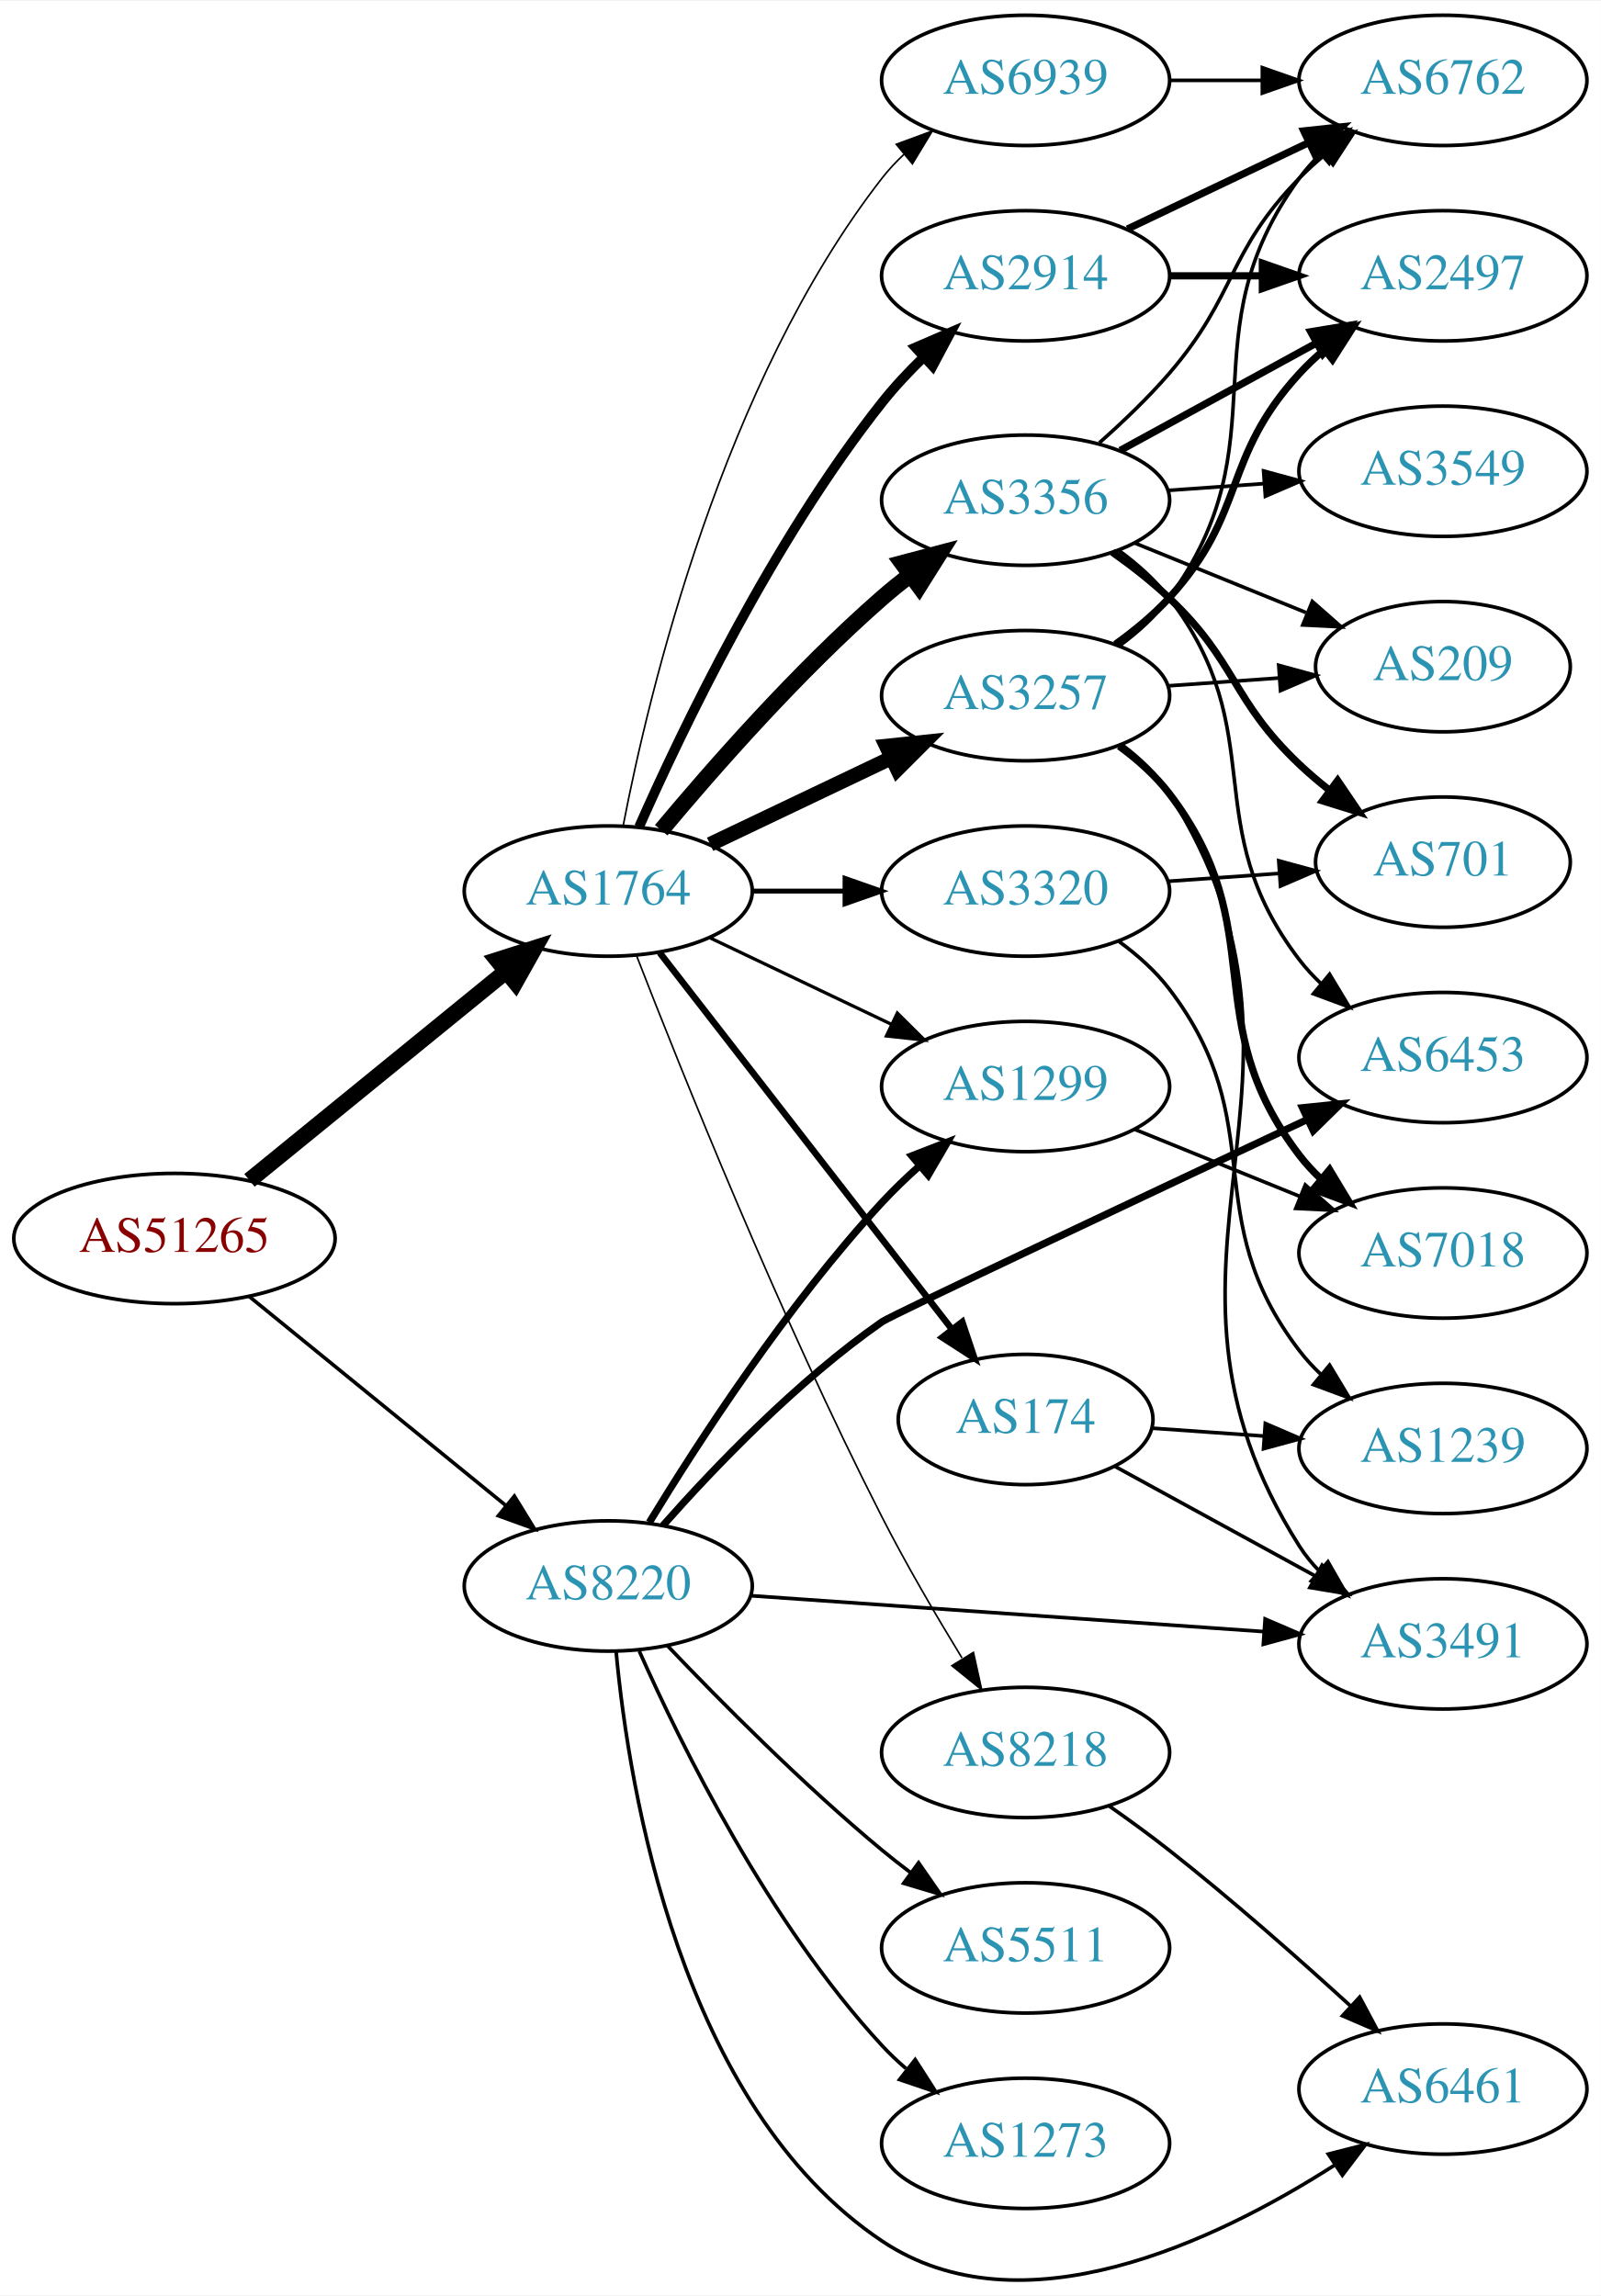
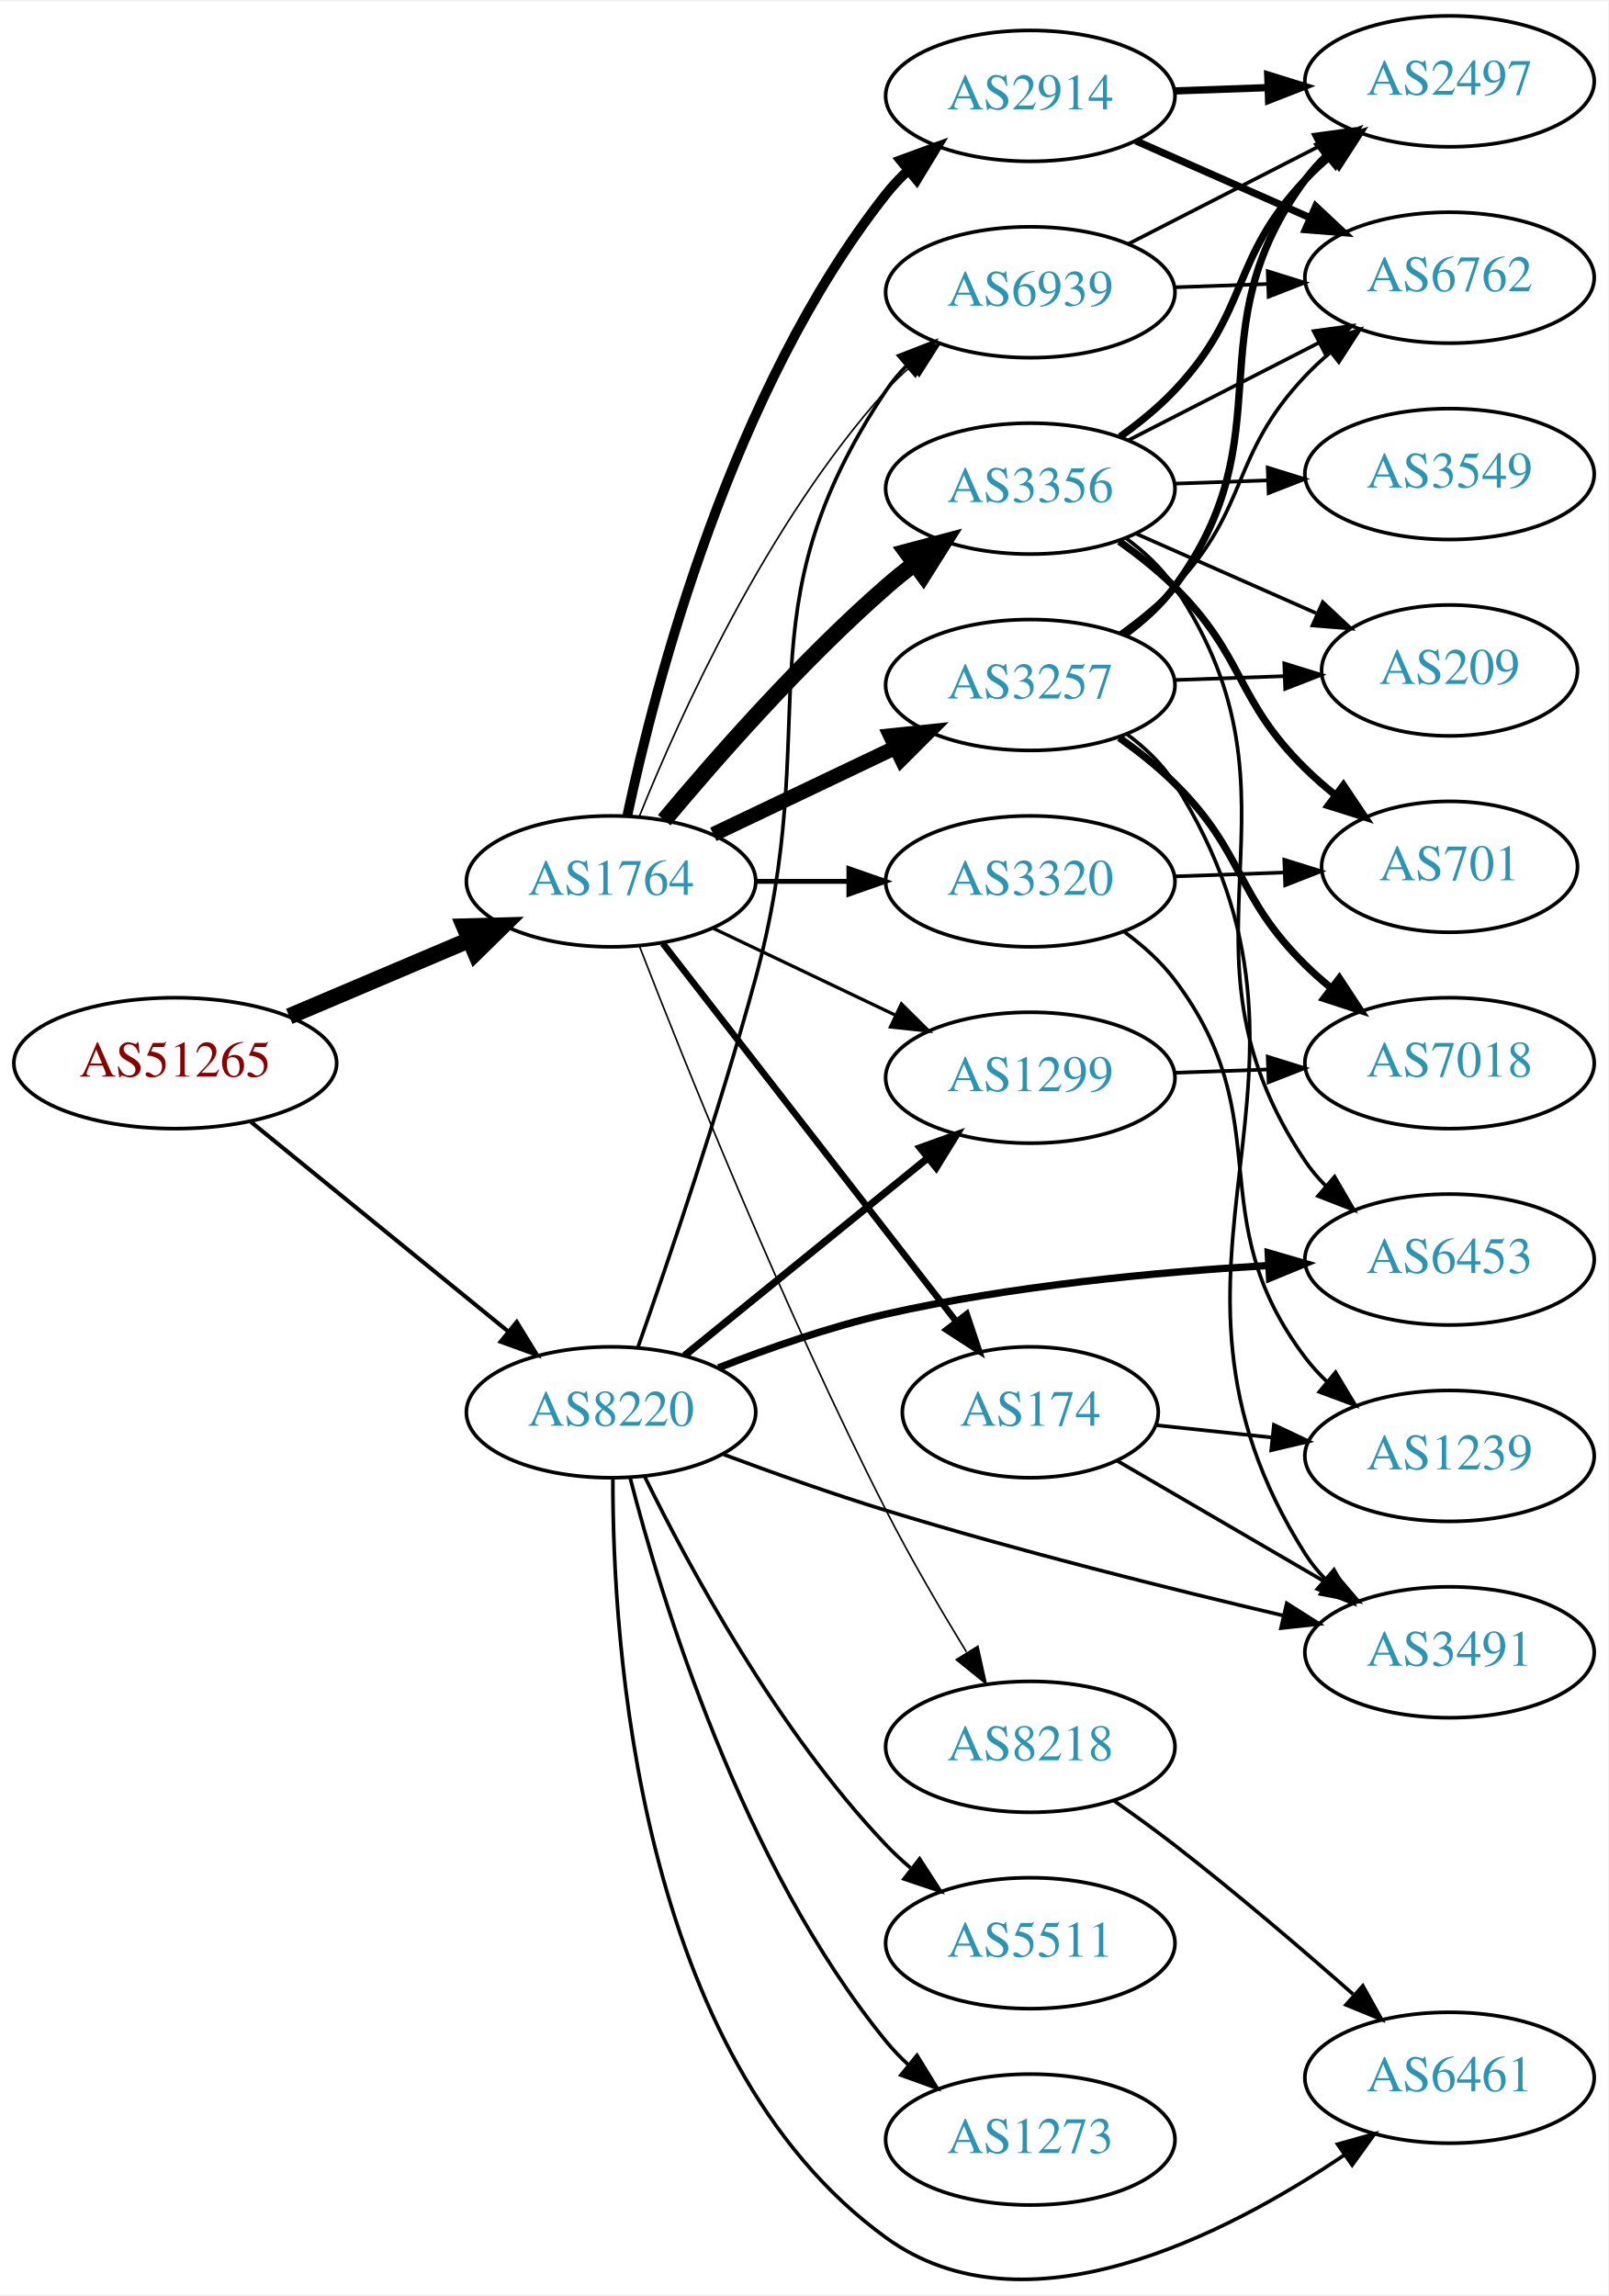
- <svg xmlns="http://www.w3.org/2000/svg" xmlns:xlink="http://www.w3.org/1999/xlink" width="442pt" height="634pt" viewBox="0.00 0.00 442.27 633.97">
-   <g id="graph0" class="graph" transform="scale(1 1) rotate(0) translate(4 629.97)">
-     <polygon fill="white" stroke="none" points="-4,4 -4,-629.97 438.271,-629.97 438.271,4 -4,4" />
+ <svg xmlns="http://www.w3.org/2000/svg" xmlns:xlink="http://www.w3.org/1999/xlink" width="442pt" height="631pt" viewBox="0.00 0.00 442.27 630.65">
+   <g id="graph0" class="graph" transform="scale(1 1) rotate(0) translate(4 626.654)">
+     <polygon fill="white" stroke="none" points="-4,4 -4,-626.654 438.271,-626.654 438.271,4 -4,4" />
    <g id="node1" class="node">
      <g id="a_node1">
        <a xlink:href="/asn/51265" xlink:title="AS51265 ~ Mass Response Service GmbH [AT]">
-           <ellipse fill="#ffffff" stroke="black" cx="44.196" cy="-287.97" rx="44.393" ry="18" />
-           <text text-anchor="middle" x="44.196" y="-284.27" font-family="Times,serif" font-size="14.00" fill="#880000">AS51265</text>
+           <ellipse fill="#ffffff" stroke="black" cx="44.196" cy="-334.654" rx="44.393" ry="18" />
+           <text text-anchor="middle" x="44.196" y="-330.954" font-family="Times,serif" font-size="14.00" fill="#880000">AS51265</text>
        </a>
      </g>
    </g>
    <g id="node2" class="node">
      <g id="a_node2">
        <a xlink:href="/asn/1764" xlink:title="AS1764 ~ NEXTLAYER-AS [AT]">
-           <ellipse fill="#ffffff" stroke="black" cx="164.039" cy="-383.97" rx="39.794" ry="18" />
-           <text text-anchor="middle" x="164.039" y="-380.27" font-family="Times,serif" font-size="14.00" fill="#2c94b3">AS1764</text>
+           <ellipse fill="#ffffff" stroke="black" cx="164.039" cy="-384.654" rx="39.794" ry="18" />
+           <text text-anchor="middle" x="164.039" y="-380.954" font-family="Times,serif" font-size="14.00" fill="#2c94b3">AS1764</text>
        </a>
      </g>
    </g>
    <g id="edge1" class="edge">
-       <path fill="none" stroke="black" stroke-width="4.5" d="M64.92,-304.038C84.325,-319.846 114.111,-344.111 135.775,-361.76" />
-       <polygon fill="black" stroke="black" stroke-width="4.5" points="133.402,-364.905 143.642,-368.169 138.376,-358.8 133.402,-364.905" />
+       <path fill="none" stroke="black" stroke-width="4.5" d="M75.543,-347.53C90.566,-353.904 108.857,-361.665 124.824,-368.44" />
+       <polygon fill="black" stroke="black" stroke-width="4.5" points="123.672,-372.228 134.416,-372.51 126.748,-364.979 123.672,-372.228" />
    </g>
    <g id="node3" class="node">
      <g id="a_node3">
        <a xlink:href="/asn/8220" xlink:title="AS8220 ~ COLT [GB]">
-           <ellipse fill="#ffffff" stroke="black" cx="164.039" cy="-191.97" rx="39.794" ry="18" />
-           <text text-anchor="middle" x="164.039" y="-188.27" font-family="Times,serif" font-size="14.00" fill="#2c94b3">AS8220</text>
+           <ellipse fill="#ffffff" stroke="black" cx="164.039" cy="-238.654" rx="39.794" ry="18" />
+           <text text-anchor="middle" x="164.039" y="-234.954" font-family="Times,serif" font-size="14.00" fill="#2c94b3">AS8220</text>
        </a>
      </g>
    </g>
    <g id="edge2" class="edge">
-       <path fill="none" stroke="black" d="M64.92,-271.902C84.325,-256.093 114.111,-231.828 135.775,-214.18" />
-       <polygon fill="black" stroke="black" points="138.1,-216.801 143.642,-207.771 133.679,-211.373 138.1,-216.801" />
+       <path fill="none" stroke="black" stroke-width="1.125" d="M64.92,-318.586C84.325,-302.778 114.111,-278.513 135.775,-260.864" />
+       <polygon fill="black" stroke="black" stroke-width="1.125" points="138.1,-263.485 143.642,-254.455 133.679,-258.058 138.1,-263.485" />
    </g>
    <g id="node4" class="node">
      <g id="a_node4">
-         <a xlink:href="/asn/3356" xlink:title="AS3356 ~ Level 3 Parent, LLC [US]">
-           <ellipse fill="#ffffff" stroke="black" cx="279.332" cy="-491.97" rx="39.794" ry="18" />
-           <text text-anchor="middle" x="279.332" y="-488.27" font-family="Times,serif" font-size="14.00" fill="#2c94b3">AS3356</text>
+         <a xlink:href="/asn/2914" xlink:title="AS2914 ~ NTT America, Inc. [US]">
+           <ellipse fill="#ffffff" stroke="black" cx="279.332" cy="-600.654" rx="39.794" ry="18" />
+           <text text-anchor="middle" x="279.332" y="-596.954" font-family="Times,serif" font-size="14.00" fill="#2c94b3">AS2914</text>
        </a>
      </g>
    </g>
    <g id="edge3" class="edge">
-       <path fill="none" stroke="black" stroke-width="4.5" d="M178.669,-400.787C192.951,-417.899 216.498,-444.715 239.685,-464.97 242.151,-467.124 244.789,-469.264 247.487,-471.341" />
-       <polygon fill="black" stroke="black" stroke-width="4.5" points="245.252,-474.586 255.641,-477.34 249.919,-468.243 245.252,-474.586" />
+       <path fill="none" stroke="black" stroke-width="2.7" d="M168.529,-402.814C176.16,-438.684 197.152,-519.809 239.685,-573.654 241.493,-575.942 243.545,-578.116 245.74,-580.164" />
+       <polygon fill="black" stroke="black" stroke-width="2.7" points="243.651,-582.977 253.6,-586.62 248.094,-577.568 243.651,-582.977" />
    </g>
    <g id="node5" class="node">
      <g id="a_node5">
-         <a xlink:href="/asn/2914" xlink:title="AS2914 ~ NTT America, Inc. [US]">
-           <ellipse fill="#ffffff" stroke="black" cx="279.332" cy="-553.97" rx="39.794" ry="18" />
-           <text text-anchor="middle" x="279.332" y="-550.27" font-family="Times,serif" font-size="14.00" fill="#2c94b3">AS2914</text>
+         <a xlink:href="/asn/3356" xlink:title="AS3356 ~ Level 3 Parent, LLC [US]">
+           <ellipse fill="#ffffff" stroke="black" cx="279.332" cy="-492.654" rx="39.794" ry="18" />
+           <text text-anchor="middle" x="279.332" y="-488.954" font-family="Times,serif" font-size="14.00" fill="#2c94b3">AS3356</text>
        </a>
      </g>
    </g>
    <g id="edge4" class="edge">
-       <path fill="none" stroke="black" stroke-width="2.7" d="M172.557,-401.712C184.458,-428.648 209.417,-480.764 239.685,-518.97 243.128,-523.316 247.136,-527.586 251.241,-531.567" />
-       <polygon fill="black" stroke="black" stroke-width="2.7" points="248.908,-534.176 258.634,-538.376 253.65,-529.027 248.908,-534.176" />
+       <path fill="none" stroke="black" stroke-width="4.5" d="M178.669,-401.471C192.951,-418.584 216.498,-445.399 239.685,-465.654 242.151,-467.808 244.789,-469.948 247.487,-472.026" />
+       <polygon fill="black" stroke="black" stroke-width="4.5" points="245.252,-475.27 255.641,-478.024 249.919,-468.927 245.252,-475.27" />
    </g>
    <g id="node6" class="node">
      <g id="a_node6">
-         <a xlink:href="/asn/174" xlink:title="AS174 ~ Cogent Communications [US]">
-           <ellipse fill="#ffffff" stroke="black" cx="279.332" cy="-237.97" rx="35.194" ry="18" />
-           <text text-anchor="middle" x="279.332" y="-234.27" font-family="Times,serif" font-size="14.00" fill="#2c94b3">AS174</text>
+         <a xlink:href="/asn/3257" xlink:title="AS3257 ~ GTT [DE]">
+           <ellipse fill="#ffffff" stroke="black" cx="279.332" cy="-438.654" rx="39.794" ry="18" />
+           <text text-anchor="middle" x="279.332" y="-434.954" font-family="Times,serif" font-size="14.00" fill="#2c94b3">AS3257</text>
        </a>
      </g>
    </g>
    <g id="edge5" class="edge">
-       <path fill="none" stroke="black" stroke-width="1.8" d="M178.257,-366.936C198.126,-341.331 235.81,-292.768 258.838,-263.091" />
-       <polygon fill="black" stroke="black" stroke-width="1.8" points="261.832,-264.941 265.198,-254.895 256.302,-260.65 261.832,-264.941" />
+       <path fill="none" stroke="black" stroke-width="4.05" d="M192.175,-397.588C207.169,-404.735 225.99,-413.706 242.213,-421.439" />
+       <polygon fill="black" stroke="black" stroke-width="4.05" points="240.865,-424.722 251.417,-425.825 243.914,-418.324 240.865,-424.722" />
    </g>
    <g id="node7" class="node">
      <g id="a_node7">
-         <a xlink:href="/asn/3257" xlink:title="AS3257 ~ GTT [DE]">
-           <ellipse fill="#ffffff" stroke="black" cx="279.332" cy="-437.97" rx="39.794" ry="18" />
-           <text text-anchor="middle" x="279.332" y="-434.27" font-family="Times,serif" font-size="14.00" fill="#2c94b3">AS3257</text>
+         <a xlink:href="/asn/174" xlink:title="AS174 ~ Cogent Communications [US]">
+           <ellipse fill="#ffffff" stroke="black" cx="279.332" cy="-238.654" rx="35.194" ry="18" />
+           <text text-anchor="middle" x="279.332" y="-234.954" font-family="Times,serif" font-size="14.00" fill="#2c94b3">AS174</text>
        </a>
      </g>
    </g>
    <g id="edge6" class="edge">
-       <path fill="none" stroke="black" stroke-width="4.05" d="M192.175,-396.904C207.169,-404.051 225.99,-413.022 242.213,-420.754" />
-       <polygon fill="black" stroke="black" stroke-width="4.05" points="240.865,-424.037 251.417,-425.141 243.914,-417.639 240.865,-424.037" />
+       <path fill="none" stroke="black" stroke-width="1.8" d="M178.257,-367.62C198.126,-342.015 235.81,-293.452 258.838,-263.775" />
+       <polygon fill="black" stroke="black" stroke-width="1.8" points="261.832,-265.626 265.198,-255.579 256.302,-261.334 261.832,-265.626" />
    </g>
    <g id="node8" class="node">
      <g id="a_node8">
-         <a xlink:href="/asn/3320" xlink:title="AS3320 ~ DTAG [DE]">
-           <ellipse fill="#ffffff" stroke="black" cx="279.332" cy="-383.97" rx="39.794" ry="18" />
-           <text text-anchor="middle" x="279.332" y="-380.27" font-family="Times,serif" font-size="14.00" fill="#2c94b3">AS3320</text>
+         <a xlink:href="/asn/1299" xlink:title="AS1299 ~ Telia Carrier [EU]">
+           <ellipse fill="#ffffff" stroke="black" cx="279.332" cy="-330.654" rx="39.794" ry="18" />
+           <text text-anchor="middle" x="279.332" y="-326.954" font-family="Times,serif" font-size="14.00" fill="#2c94b3">AS1299</text>
        </a>
      </g>
    </g>
    <g id="edge7" class="edge">
-       <path fill="none" stroke="black" stroke-width="1.35" d="M203.711,-383.97C211.914,-383.97 220.678,-383.97 229.21,-383.97" />
-       <polygon fill="black" stroke="black" stroke-width="1.35" points="229.449,-387.47 239.449,-383.97 229.449,-380.47 229.449,-387.47" />
+       <path fill="none" stroke="black" stroke-width="0.9" d="M192.175,-371.72C207.169,-364.573 225.99,-355.602 242.213,-347.87" />
+       <polygon fill="black" stroke="black" stroke-width="0.9" points="243.895,-350.945 251.417,-343.483 240.884,-344.626 243.895,-350.945" />
    </g>
    <g id="node9" class="node">
      <g id="a_node9">
-         <a xlink:href="/asn/1299" xlink:title="AS1299 ~ Telia Carrier [EU]">
-           <ellipse fill="#ffffff" stroke="black" cx="279.332" cy="-329.97" rx="39.794" ry="18" />
-           <text text-anchor="middle" x="279.332" y="-326.27" font-family="Times,serif" font-size="14.00" fill="#2c94b3">AS1299</text>
+         <a xlink:href="/asn/3320" xlink:title="AS3320 ~ DTAG [DE]">
+           <ellipse fill="#ffffff" stroke="black" cx="279.332" cy="-384.654" rx="39.794" ry="18" />
+           <text text-anchor="middle" x="279.332" y="-380.954" font-family="Times,serif" font-size="14.00" fill="#2c94b3">AS3320</text>
        </a>
      </g>
    </g>
    <g id="edge8" class="edge">
-       <path fill="none" stroke="black" stroke-width="0.9" d="M192.175,-371.035C207.169,-363.889 225.99,-354.918 242.213,-347.185" />
-       <polygon fill="black" stroke="black" stroke-width="0.9" points="243.895,-350.261 251.417,-342.799 240.884,-343.942 243.895,-350.261" />
+       <path fill="none" stroke="black" stroke-width="1.35" d="M203.711,-384.654C211.914,-384.654 220.678,-384.654 229.21,-384.654" />
+       <polygon fill="black" stroke="black" stroke-width="1.35" points="229.449,-388.154 239.449,-384.654 229.449,-381.154 229.449,-388.154" />
    </g>
    <g id="node10" class="node">
      <g id="a_node10">
        <a xlink:href="/asn/8218" xlink:title="AS8218 ~ legacy Neotelecoms [FR]">
-           <ellipse fill="#ffffff" stroke="black" cx="279.332" cy="-145.97" rx="39.794" ry="18" />
-           <text text-anchor="middle" x="279.332" y="-142.27" font-family="Times,serif" font-size="14.00" fill="#2c94b3">AS8218</text>
+           <ellipse fill="#ffffff" stroke="black" cx="279.332" cy="-146.654" rx="39.794" ry="18" />
+           <text text-anchor="middle" x="279.332" y="-142.954" font-family="Times,serif" font-size="14.00" fill="#2c94b3">AS8218</text>
        </a>
      </g>
    </g>
    <g id="edge9" class="edge">
-       <path fill="none" stroke="black" stroke-width="0.45" d="M171.829,-366.191C184.144,-334.45 211.508,-266.183 239.685,-210.97 246.372,-197.867 254.609,-183.782 261.758,-172.085" />
-       <polygon fill="black" stroke="black" stroke-width="0.45" points="264.92,-173.625 267.207,-163.28 258.968,-169.941 264.92,-173.625" />
+       <path fill="none" stroke="black" stroke-width="0.45" d="M171.829,-366.875C184.144,-335.134 211.508,-266.868 239.685,-211.654 246.372,-198.551 254.609,-184.467 261.758,-172.769" />
+       <polygon fill="black" stroke="black" stroke-width="0.45" points="264.92,-174.31 267.207,-163.965 258.968,-170.626 264.92,-174.31" />
    </g>
    <g id="node11" class="node">
      <g id="a_node11">
        <a xlink:href="/asn/6939" xlink:title="AS6939 ~ Hurricane Electric LLC [US]">
-           <ellipse fill="#ffffff" stroke="black" cx="279.332" cy="-607.97" rx="39.794" ry="18" />
-           <text text-anchor="middle" x="279.332" y="-604.27" font-family="Times,serif" font-size="14.00" fill="#2c94b3">AS6939</text>
+           <ellipse fill="#ffffff" stroke="black" cx="279.332" cy="-546.654" rx="39.794" ry="18" />
+           <text text-anchor="middle" x="279.332" y="-542.954" font-family="Times,serif" font-size="14.00" fill="#2c94b3">AS6939</text>
        </a>
      </g>
    </g>
    <g id="edge10" class="edge">
-       <path fill="none" stroke="black" stroke-width="0.45" d="M168.16,-402.041C175.284,-438.979 195.643,-524.409 239.685,-580.97 241.477,-583.27 243.518,-585.454 245.705,-587.507" />
-       <polygon fill="black" stroke="black" stroke-width="0.45" points="243.607,-590.314 253.549,-593.975 248.06,-584.913 243.607,-590.314" />
-     </g>
-     <g id="edge32" class="edge">
-       <path fill="none" stroke="black" stroke-width="2" d="M175.385,-209.538C188.738,-231.468 213.399,-269.548 239.685,-297.97 242.831,-301.371 246.338,-304.741 249.92,-307.944" />
-       <polygon fill="black" stroke="black" stroke-width="2" points="247.891,-310.814 257.771,-314.642 252.434,-305.489 247.891,-310.814" />
+       <path fill="none" stroke="black" stroke-width="0.45" d="M171.786,-402.441C182.837,-429.897 206.891,-483.232 239.685,-519.654 241.688,-521.878 243.906,-524.017 246.239,-526.051" />
+       <polygon fill="black" stroke="black" stroke-width="0.45" points="244.437,-529.087 254.458,-532.527 248.769,-523.589 244.437,-529.087" />
+     </g>
+     <g id="edge29" class="edge">
+       <path fill="none" stroke="black" stroke-width="2" d="M184.257,-254.261C202.649,-269.196 230.569,-291.868 251.219,-308.637" />
+       <polygon fill="black" stroke="black" stroke-width="2" points="249.05,-311.384 259.019,-314.971 253.462,-305.95 249.05,-311.384" />
+     </g>
+     <g id="edge34" class="edge">
+       <path fill="none" stroke="black" d="M171.473,-256.637C179.622,-279.801 193.794,-321.4 203.685,-357.654 223.098,-428.81 198.661,-458.36 239.685,-519.654 241.307,-522.077 243.226,-524.349 245.328,-526.464" />
+       <polygon fill="black" stroke="black" points="243.141,-529.2 253.013,-533.047 247.695,-523.883 243.141,-529.2" />
    </g>
    <g id="node16" class="node">
      <g id="a_node16">
        <a xlink:href="/asn/6453" xlink:title="AS6453 ~ TATA COMMUNICATIONS (AMERICA) INC [US]">
-           <ellipse fill="#ffffff" stroke="black" cx="394.625" cy="-337.97" rx="39.794" ry="18" />
-           <text text-anchor="middle" x="394.625" y="-334.27" font-family="Times,serif" font-size="14.00" fill="#2c94b3">AS6453</text>
-         </a>
-       </g>
-     </g>
-     <g id="edge29" class="edge">
-       <path fill="none" stroke="black" stroke-width="2" d="M179.15,-208.675C193.26,-224.628 216.186,-248.598 239.685,-264.97 242.326,-266.81 312.585,-299.916 357.261,-320.906" />
-       <polygon fill="black" stroke="black" stroke-width="2" points="355.833,-324.102 366.373,-325.186 358.809,-317.766 355.833,-324.102" />
+           <ellipse fill="#ffffff" stroke="black" cx="394.625" cy="-280.654" rx="39.794" ry="18" />
+           <text text-anchor="middle" x="394.625" y="-276.954" font-family="Times,serif" font-size="14.00" fill="#2c94b3">AS6453</text>
+         </a>
+       </g>
+     </g>
+     <g id="edge32" class="edge">
+       <path fill="none" stroke="black" stroke-width="2" d="M193.604,-250.888C207.303,-256.259 224.092,-262.133 239.685,-265.654 274.245,-273.459 314.072,-277.203 344.558,-278.999" />
+       <polygon fill="black" stroke="black" stroke-width="2" points="344.754,-282.514 354.927,-279.556 345.129,-275.524 344.754,-282.514" />
    </g>
    <g id="node19" class="node">
      <g id="a_node19">
        <a xlink:href="/asn/3491" xlink:title="AS3491 ~ PCCW Global, Inc. [US]">
-           <ellipse fill="#ffffff" stroke="black" cx="394.625" cy="-175.97" rx="39.794" ry="18" />
-           <text text-anchor="middle" x="394.625" y="-172.27" font-family="Times,serif" font-size="14.00" fill="#2c94b3">AS3491</text>
+           <ellipse fill="#ffffff" stroke="black" cx="394.625" cy="-172.654" rx="39.794" ry="18" />
+           <text text-anchor="middle" x="394.625" y="-168.954" font-family="Times,serif" font-size="14.00" fill="#2c94b3">AS3491</text>
        </a>
      </g>
    </g>
    <g id="edge33" class="edge">
-       <path fill="none" stroke="black" d="M203.299,-189.292C242.28,-186.563 302.858,-182.323 345.169,-179.362" />
-       <polygon fill="black" stroke="black" points="345.508,-182.846 355.24,-178.657 345.02,-175.863 345.508,-182.846" />
+       <path fill="none" stroke="black" d="M194.956,-227.066C208.508,-222.016 224.797,-216.22 239.685,-211.654 276.036,-200.505 317.896,-190.05 348.781,-182.777" />
+       <polygon fill="black" stroke="black" points="349.867,-186.118 358.81,-180.436 348.276,-179.301 349.867,-186.118" />
    </g>
    <g id="node21" class="node">
      <g id="a_node21">
        <a xlink:href="/asn/5511" xlink:title="AS5511 ~ Orange S.A. [FR]">
-           <ellipse fill="#ffffff" stroke="black" cx="279.332" cy="-91.97" rx="39.794" ry="18" />
-           <text text-anchor="middle" x="279.332" y="-88.27" font-family="Times,serif" font-size="14.00" fill="#2c94b3">AS5511</text>
+           <ellipse fill="#ffffff" stroke="black" cx="279.332" cy="-92.654" rx="39.794" ry="18" />
+           <text text-anchor="middle" x="279.332" y="-88.954" font-family="Times,serif" font-size="14.00" fill="#2c94b3">AS5511</text>
        </a>
      </g>
    </g>
    <g id="edge30" class="edge">
-       <path fill="none" stroke="black" d="M180.344,-175.515C194.957,-160.174 217.913,-137.014 239.685,-118.97 242.206,-116.881 244.882,-114.785 247.604,-112.737" />
-       <polygon fill="black" stroke="black" points="249.765,-115.493 255.797,-106.783 245.65,-109.83 249.765,-115.493" />
+       <path fill="none" stroke="black" d="M173.271,-221.002C185.361,-196.349 209.759,-151.101 239.685,-119.654 241.748,-117.486 244.01,-115.387 246.372,-113.381" />
+       <polygon fill="black" stroke="black" points="248.895,-115.853 254.645,-106.954 244.601,-110.325 248.895,-115.853" />
    </g>
    <g id="node22" class="node">
      <g id="a_node22">
        <a xlink:href="/asn/6461" xlink:title="AS6461 ~ Zayo Bandwidth [US]">
-           <ellipse fill="#ffffff" stroke="black" cx="394.625" cy="-52.97" rx="39.794" ry="18" />
-           <text text-anchor="middle" x="394.625" y="-49.27" font-family="Times,serif" font-size="14.00" fill="#2c94b3">AS6461</text>
+           <ellipse fill="#ffffff" stroke="black" cx="394.625" cy="-55.654" rx="39.794" ry="18" />
+           <text text-anchor="middle" x="394.625" y="-51.954" font-family="Times,serif" font-size="14.00" fill="#2c94b3">AS6461</text>
        </a>
      </g>
    </g>
    <g id="edge31" class="edge">
-       <path fill="none" stroke="black" d="M166.211,-173.784C169.759,-135.764 183.895,-48.309 239.685,-10.97 278.089,14.734 331.809,-10.895 364.576,-31.871" />
-       <polygon fill="black" stroke="black" points="362.966,-35.003 373.233,-37.617 366.837,-29.171 362.966,-35.003" />
+       <path fill="none" stroke="black" d="M164.541,-220.504C164.433,-175.961 171.129,-61.278 239.685,-11.654 277.82,15.949 332.874,-12.23 365.769,-34.463" />
+       <polygon fill="black" stroke="black" points="363.828,-37.377 374.029,-40.237 367.838,-31.64 363.828,-37.377" />
    </g>
    <g id="node23" class="node">
      <g id="a_node23">
        <a xlink:href="/asn/1273" xlink:title="AS1273 ~ Vodafone Group PLC [EU]">
-           <ellipse fill="#ffffff" stroke="black" cx="279.332" cy="-37.97" rx="39.794" ry="18" />
-           <text text-anchor="middle" x="279.332" y="-34.27" font-family="Times,serif" font-size="14.00" fill="#2c94b3">AS1273</text>
-         </a>
-       </g>
-     </g>
-     <g id="edge34" class="edge">
-       <path fill="none" stroke="black" d="M172.606,-173.974C184.226,-147.827 208.435,-98.773 239.685,-64.97 241.717,-62.772 243.956,-60.652 246.303,-58.631" />
-       <polygon fill="black" stroke="black" points="248.83,-61.098 254.548,-52.179 244.515,-55.586 248.83,-61.098" />
+           <ellipse fill="#ffffff" stroke="black" cx="279.332" cy="-38.654" rx="39.794" ry="18" />
+           <text text-anchor="middle" x="279.332" y="-34.954" font-family="Times,serif" font-size="14.00" fill="#2c94b3">AS1273</text>
+         </a>
+       </g>
+     </g>
+     <g id="edge35" class="edge">
+       <path fill="none" stroke="black" d="M169.259,-220.749C177.849,-187.302 199.99,-114.325 239.685,-65.654 241.528,-63.395 243.606,-61.241 245.819,-59.208" />
+       <polygon fill="black" stroke="black" points="248.169,-61.808 253.712,-52.779 243.748,-56.38 248.169,-61.808" />
+     </g>
+     <g id="node13" class="node">
+       <g id="a_node13">
+         <a xlink:href="/asn/2497" xlink:title="AS2497 ~ Internet Initiative Japan Inc. [JP]">
+           <ellipse fill="#ffffff" stroke="black" cx="394.625" cy="-604.654" rx="39.794" ry="18" />
+           <text text-anchor="middle" x="394.625" y="-600.954" font-family="Times,serif" font-size="14.00" fill="#2c94b3">AS2497</text>
+         </a>
+       </g>
+     </g>
+     <g id="edge24" class="edge">
+       <path fill="none" stroke="black" stroke-width="2" d="M319.004,-602.02C327.207,-602.309 335.971,-602.619 344.503,-602.92" />
+       <polygon fill="black" stroke="black" stroke-width="2" points="344.625,-606.426 354.742,-603.281 344.872,-599.431 344.625,-606.426" />
+     </g>
+     <g id="node14" class="node">
+       <g id="a_node14">
+         <a xlink:href="/asn/6762" xlink:title="AS6762 ~ TELECOM ITALIA SPARKLE S.p.A. [IT]">
+           <ellipse fill="#ffffff" stroke="black" cx="394.625" cy="-550.654" rx="39.794" ry="18" />
+           <text text-anchor="middle" x="394.625" y="-546.954" font-family="Times,serif" font-size="14.00" fill="#2c94b3">AS6762</text>
+         </a>
+       </g>
+     </g>
+     <g id="edge25" class="edge">
+       <path fill="none" stroke="black" stroke-width="2" d="M308.337,-588.295C322.771,-581.924 340.572,-574.068 356.171,-567.184" />
+       <polygon fill="black" stroke="black" stroke-width="2" points="357.814,-570.284 365.549,-563.045 354.987,-563.88 357.814,-570.284" />
    </g>
    <g id="node12" class="node">
      <g id="a_node12">
-         <a xlink:href="/asn/2497" xlink:title="AS2497 ~ Internet Initiative Japan Inc. [JP]">
-           <ellipse fill="#ffffff" stroke="black" cx="394.625" cy="-553.97" rx="39.794" ry="18" />
-           <text text-anchor="middle" x="394.625" y="-550.27" font-family="Times,serif" font-size="14.00" fill="#2c94b3">AS2497</text>
+         <a xlink:href="/asn/3549" xlink:title="AS3549 ~ Level 3 Parent, LLC [US]">
+           <ellipse fill="#ffffff" stroke="black" cx="394.625" cy="-496.654" rx="39.794" ry="18" />
+           <text text-anchor="middle" x="394.625" y="-492.954" font-family="Times,serif" font-size="14.00" fill="#2c94b3">AS3549</text>
        </a>
      </g>
    </g>
    <g id="edge11" class="edge">
-       <path fill="none" stroke="black" stroke-width="2" d="M305.475,-505.73C321.316,-514.399 341.977,-525.705 359.313,-535.193" />
-       <polygon fill="black" stroke="black" stroke-width="2" points="358.099,-538.518 368.551,-540.248 361.459,-532.377 358.099,-538.518" />
-     </g>
-     <g id="node13" class="node">
-       <g id="a_node13">
-         <a xlink:href="/asn/6762" xlink:title="AS6762 ~ TELECOM ITALIA SPARKLE S.p.A. [IT]">
-           <ellipse fill="#ffffff" stroke="black" cx="394.625" cy="-607.97" rx="39.794" ry="18" />
-           <text text-anchor="middle" x="394.625" y="-604.27" font-family="Times,serif" font-size="14.00" fill="#2c94b3">AS6762</text>
-         </a>
-       </g>
+       <path fill="none" stroke="black" d="M319.004,-494.02C327.207,-494.309 335.971,-494.619 344.503,-494.92" />
+       <polygon fill="black" stroke="black" points="344.625,-498.426 354.742,-495.281 344.872,-491.431 344.625,-498.426" />
    </g>
    <g id="edge12" class="edge">
-       <path fill="none" stroke="black" d="M299.705,-507.831C306.165,-513.547 313.186,-520.251 318.978,-526.97 337.811,-548.817 334.806,-560.353 354.978,-580.97 357.071,-583.109 359.354,-585.188 361.731,-587.18" />
-       <polygon fill="black" stroke="black" points="359.974,-590.245 370.031,-593.58 364.249,-584.702 359.974,-590.245" />
-     </g>
-     <g id="node14" class="node">
-       <g id="a_node14">
-         <a xlink:href="/asn/701" xlink:title="AS701 ~ UUNET [US]">
-           <ellipse fill="#ffffff" stroke="black" cx="394.625" cy="-391.97" rx="35.194" ry="18" />
-           <text text-anchor="middle" x="394.625" y="-388.27" font-family="Times,serif" font-size="14.00" fill="#2c94b3">AS701</text>
-         </a>
-       </g>
+       <path fill="none" stroke="black" stroke-width="2" d="M304.034,-506.939C309.286,-510.702 314.588,-515.019 318.978,-519.654 339.841,-541.682 334.115,-555.626 354.978,-577.654 357.036,-579.827 359.294,-581.93 361.654,-583.938" />
+       <polygon fill="black" stroke="black" stroke-width="2" points="359.88,-586.992 369.922,-590.369 364.177,-581.467 359.88,-586.992" />
    </g>
    <g id="edge13" class="edge">
-       <path fill="none" stroke="black" stroke-width="2" d="M303.274,-477.617C308.668,-473.798 314.224,-469.473 318.978,-464.97 337.826,-447.117 336.13,-436.823 354.978,-418.97 357.552,-416.532 360.361,-414.146 363.252,-411.865" />
-       <polygon fill="black" stroke="black" stroke-width="2" points="365.544,-414.523 371.49,-405.754 361.373,-408.901 365.544,-414.523" />
+       <path fill="none" stroke="black" d="M306.323,-505.961C321.867,-513.918 341.818,-524.132 358.723,-532.786" />
+       <polygon fill="black" stroke="black" points="357.258,-535.968 367.754,-537.41 360.447,-529.737 357.258,-535.968" />
    </g>
    <g id="node15" class="node">
      <g id="a_node15">
-         <a xlink:href="/asn/3549" xlink:title="AS3549 ~ Level 3 Parent, LLC [US]">
-           <ellipse fill="#ffffff" stroke="black" cx="394.625" cy="-499.97" rx="39.794" ry="18" />
-           <text text-anchor="middle" x="394.625" y="-496.27" font-family="Times,serif" font-size="14.00" fill="#2c94b3">AS3549</text>
+         <a xlink:href="/asn/701" xlink:title="AS701 ~ UUNET [US]">
+           <ellipse fill="#ffffff" stroke="black" cx="394.625" cy="-388.654" rx="35.194" ry="18" />
+           <text text-anchor="middle" x="394.625" y="-384.954" font-family="Times,serif" font-size="14.00" fill="#2c94b3">AS701</text>
        </a>
      </g>
    </g>
    <g id="edge14" class="edge">
-       <path fill="none" stroke="black" d="M318.687,-494.678C327.177,-495.278 336.281,-495.921 345.115,-496.544" />
-       <polygon fill="black" stroke="black" points="345.087,-500.051 355.308,-497.264 345.58,-493.068 345.087,-500.051" />
+       <path fill="none" stroke="black" stroke-width="2" d="M303.807,-478.147C309.068,-474.394 314.432,-470.136 318.978,-465.654 338.478,-446.43 335.478,-434.879 354.978,-415.654 357.503,-413.165 360.279,-410.746 363.15,-408.443" />
+       <polygon fill="black" stroke="black" stroke-width="2" points="365.448,-411.096 371.36,-402.304 361.256,-405.489 365.448,-411.096" />
    </g>
    <g id="edge15" class="edge">
-       <path fill="none" stroke="black" d="M305.175,-478.022C310.255,-474.296 315.197,-469.909 318.978,-464.97 347.688,-427.459 326.268,-402.481 354.978,-364.97 356.75,-362.654 358.778,-360.46 360.955,-358.399" />
-       <polygon fill="black" stroke="black" points="363.312,-360.992 368.781,-351.918 358.847,-355.6 363.312,-360.992" />
+       <path fill="none" stroke="black" d="M305.63,-479.033C310.687,-475.29 315.504,-470.814 318.978,-465.654 359.198,-405.909 314.758,-367.4 354.978,-307.654 356.606,-305.235 358.53,-302.967 360.635,-300.854" />
+       <polygon fill="black" stroke="black" points="363.002,-303.435 368.326,-294.275 358.452,-298.115 363.002,-303.435" />
    </g>
    <g id="node17" class="node">
      <g id="a_node17">
        <a xlink:href="/asn/209" xlink:title="AS209 ~ CenturyLink Communications, LLC [US]">
-           <ellipse fill="#ffffff" stroke="black" cx="394.625" cy="-445.97" rx="35.194" ry="18" />
-           <text text-anchor="middle" x="394.625" y="-442.27" font-family="Times,serif" font-size="14.00" fill="#2c94b3">AS209</text>
+           <ellipse fill="#ffffff" stroke="black" cx="394.625" cy="-442.654" rx="35.194" ry="18" />
+           <text text-anchor="middle" x="394.625" y="-438.954" font-family="Times,serif" font-size="14.00" fill="#2c94b3">AS209</text>
        </a>
      </g>
    </g>
    <g id="edge16" class="edge">
-       <path fill="none" stroke="black" d="M309.507,-480.124C323.921,-474.271 341.465,-467.148 356.794,-460.924" />
-       <polygon fill="black" stroke="black" points="358.544,-463.991 366.493,-456.986 355.91,-457.505 358.544,-463.991" />
+       <path fill="none" stroke="black" d="M308.337,-480.295C323.313,-473.685 341.915,-465.475 357.92,-458.412" />
+       <polygon fill="black" stroke="black" points="359.76,-461.426 367.495,-454.186 356.933,-455.022 359.76,-461.426" />
+     </g>
+     <g id="edge19" class="edge">
+       <path fill="none" stroke="black" stroke-width="2" d="M305.302,-452.506C310.376,-456.237 315.283,-460.65 318.978,-465.654 350.035,-507.717 323.922,-535.591 354.978,-577.654 356.71,-580 358.708,-582.216 360.865,-584.292" />
+       <polygon fill="black" stroke="black" stroke-width="2" points="358.737,-587.074 368.654,-590.802 363.226,-581.703 358.737,-587.074" />
+     </g>
+     <g id="edge20" class="edge">
+       <path fill="none" stroke="black" d="M304.034,-452.939C309.286,-456.702 314.588,-461.019 318.978,-465.654 339.841,-487.682 334.115,-501.626 354.978,-523.654 357.036,-525.827 359.294,-527.93 361.654,-529.938" />
+       <polygon fill="black" stroke="black" points="359.88,-532.992 369.922,-536.369 364.177,-527.467 359.88,-532.992" />
+     </g>
+     <g id="edge21" class="edge">
+       <path fill="none" stroke="black" d="M319.004,-440.02C328.709,-440.362 339.2,-440.733 349.163,-441.084" />
+       <polygon fill="black" stroke="black" points="349.182,-444.587 359.299,-441.442 349.429,-437.591 349.182,-444.587" />
+     </g>
+     <g id="node18" class="node">
+       <g id="a_node18">
+         <a xlink:href="/asn/7018" xlink:title="AS7018 ~ AT&amp;T Services, Inc. [US]">
+           <ellipse fill="#ffffff" stroke="black" cx="394.625" cy="-334.654" rx="39.794" ry="18" />
+           <text text-anchor="middle" x="394.625" y="-330.954" font-family="Times,serif" font-size="14.00" fill="#2c94b3">AS7018</text>
+         </a>
+       </g>
+     </g>
+     <g id="edge17" class="edge">
+       <path fill="none" stroke="black" stroke-width="2" d="M303.807,-424.147C309.068,-420.394 314.432,-416.136 318.978,-411.654 338.478,-392.43 335.478,-380.879 354.978,-361.654 357.109,-359.553 359.42,-357.502 361.815,-355.528" />
+       <polygon fill="black" stroke="black" stroke-width="2" points="364.327,-358.014 370.149,-349.161 360.078,-352.451 364.327,-358.014" />
+     </g>
+     <g id="edge18" class="edge">
+       <path fill="none" stroke="black" d="M305.846,-425.174C310.891,-421.424 315.65,-416.909 318.978,-411.654 370.116,-330.915 303.841,-280.393 354.978,-199.654 356.538,-197.191 358.413,-194.89 360.483,-192.755" />
+       <polygon fill="black" stroke="black" points="362.853,-195.333 368.11,-186.134 358.264,-190.046 362.853,-195.333" />
    </g>
    <g id="edge22" class="edge">
-       <path fill="none" stroke="black" stroke-width="2" d="M319.004,-553.97C327.207,-553.97 335.971,-553.97 344.503,-553.97" />
-       <polygon fill="black" stroke="black" stroke-width="2" points="344.742,-557.47 354.742,-553.97 344.742,-550.47 344.742,-557.47" />
-     </g>
-     <g id="edge23" class="edge">
-       <path fill="none" stroke="black" stroke-width="2" d="M307.468,-566.904C322.462,-574.051 341.283,-583.022 357.506,-590.754" />
-       <polygon fill="black" stroke="black" stroke-width="2" points="356.177,-593.998 366.71,-595.141 359.188,-587.679 356.177,-593.998" />
-     </g>
-     <g id="edge25" class="edge">
-       <path fill="none" stroke="black" d="M304.082,-224.973C320.105,-216.204 341.503,-204.494 359.363,-194.72" />
-       <polygon fill="black" stroke="black" points="361.241,-197.682 368.333,-189.811 357.88,-191.541 361.241,-197.682" />
+       <path fill="none" stroke="black" d="M303.258,-225.298C319.816,-215.652 342.419,-202.485 360.876,-191.732" />
+       <polygon fill="black" stroke="black" points="362.68,-194.732 369.559,-186.674 359.157,-188.683 362.68,-194.732" />
    </g>
    <g id="node20" class="node">
      <g id="a_node20">
        <a xlink:href="/asn/1239" xlink:title="AS1239 ~ Sprint [US]">
-           <ellipse fill="#ffffff" stroke="black" cx="394.625" cy="-229.97" rx="39.794" ry="18" />
-           <text text-anchor="middle" x="394.625" y="-226.27" font-family="Times,serif" font-size="14.00" fill="#2c94b3">AS1239</text>
-         </a>
-       </g>
-     </g>
-     <g id="edge24" class="edge">
-       <path fill="none" stroke="black" d="M314.323,-235.57C324.002,-234.886 334.738,-234.128 345.102,-233.396" />
-       <polygon fill="black" stroke="black" points="345.562,-236.872 355.291,-232.677 345.069,-229.89 345.562,-236.872" />
-     </g>
-     <g id="edge19" class="edge">
-       <path fill="none" stroke="black" stroke-width="2" d="M304.134,-452.162C309.381,-455.928 314.657,-460.271 318.978,-464.97 340.546,-488.424 333.41,-503.515 354.978,-526.97 357.004,-529.173 359.239,-531.297 361.583,-533.32" />
-       <polygon fill="black" stroke="black" stroke-width="2" points="359.793,-536.364 369.823,-539.778 364.111,-530.854 359.793,-536.364" />
-     </g>
-     <g id="edge20" class="edge">
-       <path fill="none" stroke="black" d="M305.34,-451.794C310.412,-455.527 315.309,-459.947 318.978,-464.97 350.822,-508.558 323.134,-537.382 354.978,-580.97 356.698,-583.324 358.688,-585.546 360.839,-587.627" />
-       <polygon fill="black" stroke="black" points="358.704,-590.404 368.616,-594.145 363.2,-585.039 358.704,-590.404" />
-     </g>
-     <g id="edge21" class="edge">
-       <path fill="none" stroke="black" d="M318.687,-440.678C328.502,-441.371 339.137,-442.122 349.228,-442.835" />
-       <polygon fill="black" stroke="black" points="349.267,-446.346 359.489,-443.559 349.76,-439.364 349.267,-446.346" />
-     </g>
-     <g id="node18" class="node">
-       <g id="a_node18">
-         <a xlink:href="/asn/7018" xlink:title="AS7018 ~ AT&amp;T Services, Inc. [US]">
-           <ellipse fill="#ffffff" stroke="black" cx="394.625" cy="-283.97" rx="39.794" ry="18" />
-           <text text-anchor="middle" x="394.625" y="-280.27" font-family="Times,serif" font-size="14.00" fill="#2c94b3">AS7018</text>
-         </a>
-       </g>
-     </g>
-     <g id="edge17" class="edge">
-       <path fill="none" stroke="black" stroke-width="2" d="M305.175,-424.022C310.255,-420.296 315.197,-415.909 318.978,-410.97 347.688,-373.459 326.268,-348.481 354.978,-310.97 356.75,-308.654 358.778,-306.46 360.955,-304.399" />
-       <polygon fill="black" stroke="black" stroke-width="2" points="363.312,-306.992 368.781,-297.918 358.847,-301.6 363.312,-306.992" />
-     </g>
-     <g id="edge18" class="edge">
-       <path fill="none" stroke="black" d="M305.833,-424.482C310.88,-420.732 315.641,-416.22 318.978,-410.97 369.304,-331.791 304.652,-282.149 354.978,-202.97 356.542,-200.509 358.419,-198.21 360.492,-196.076" />
-       <polygon fill="black" stroke="black" points="362.862,-198.654 368.123,-189.458 358.275,-193.366 362.862,-198.654" />
+           <ellipse fill="#ffffff" stroke="black" cx="394.625" cy="-226.654" rx="39.794" ry="18" />
+           <text text-anchor="middle" x="394.625" y="-222.954" font-family="Times,serif" font-size="14.00" fill="#2c94b3">AS1239</text>
+         </a>
+       </g>
+     </g>
+     <g id="edge23" class="edge">
+       <path fill="none" stroke="black" d="M314.016,-235.086C324.001,-234.029 335.131,-232.85 345.83,-231.717" />
+       <polygon fill="black" stroke="black" points="346.328,-235.184 355.903,-230.65 345.59,-228.222 346.328,-235.184" />
+     </g>
+     <g id="edge28" class="edge">
+       <path fill="none" stroke="black" d="M319.004,-332.02C327.207,-332.309 335.971,-332.619 344.503,-332.92" />
+       <polygon fill="black" stroke="black" points="344.625,-336.426 354.742,-333.281 344.872,-329.431 344.625,-336.426" />
    </g>
    <g id="edge26" class="edge">
-       <path fill="none" stroke="black" d="M318.687,-386.678C328.502,-387.371 339.137,-388.122 349.228,-388.835" />
-       <polygon fill="black" stroke="black" points="349.267,-392.346 359.489,-389.559 349.76,-385.364 349.267,-392.346" />
+       <path fill="none" stroke="black" d="M319.004,-386.02C328.709,-386.362 339.2,-386.733 349.163,-387.084" />
+       <polygon fill="black" stroke="black" points="349.182,-390.587 359.299,-387.442 349.429,-383.591 349.182,-390.587" />
    </g>
    <g id="edge27" class="edge">
-       <path fill="none" stroke="black" d="M305.175,-370.022C310.255,-366.296 315.197,-361.909 318.978,-356.97 347.688,-319.459 326.268,-294.481 354.978,-256.97 356.75,-254.654 358.778,-252.46 360.955,-250.399" />
-       <polygon fill="black" stroke="black" points="363.312,-252.992 368.781,-243.918 358.847,-247.6 363.312,-252.992" />
-     </g>
-     <g id="edge28" class="edge">
-       <path fill="none" stroke="black" d="M309.507,-318.124C323.383,-312.49 340.16,-305.678 355.069,-299.624" />
-       <polygon fill="black" stroke="black" points="356.599,-302.781 364.548,-295.776 353.966,-296.295 356.599,-302.781" />
-     </g>
-     <g id="edge35" class="edge">
-       <path fill="none" stroke="black" d="M302.314,-131.259C307.844,-127.383 313.705,-123.121 318.978,-118.97 336.295,-105.337 354.865,-88.927 369.15,-75.88" />
-       <polygon fill="black" stroke="black" points="371.621,-78.363 376.611,-69.017 366.882,-73.211 371.621,-78.363" />
+       <path fill="none" stroke="black" d="M305.22,-370.741C310.298,-367.013 315.228,-362.617 318.978,-357.654 348.467,-318.63 325.489,-292.678 354.978,-253.654 356.736,-251.328 358.753,-249.126 360.923,-247.059" />
+       <polygon fill="black" stroke="black" points="363.281,-249.65 368.736,-240.568 358.808,-244.266 363.281,-249.65" />
    </g>
    <g id="edge36" class="edge">
-       <path fill="none" stroke="black" d="M319.004,-607.97C327.207,-607.97 335.971,-607.97 344.503,-607.97" />
-       <polygon fill="black" stroke="black" points="344.742,-611.47 354.742,-607.97 344.742,-604.47 344.742,-611.47" />
+       <path fill="none" stroke="black" d="M302.271,-131.888C307.802,-128.013 313.673,-123.765 318.978,-119.654 335.784,-106.63 353.907,-91.129 368.087,-78.645" />
+       <polygon fill="black" stroke="black" points="370.778,-80.936 375.941,-71.684 366.135,-75.698 370.778,-80.936" />
+     </g>
+     <g id="edge38" class="edge">
+       <path fill="none" stroke="black" d="M306.323,-559.961C321.867,-567.918 341.818,-578.132 358.723,-586.786" />
+       <polygon fill="black" stroke="black" points="357.258,-589.968 367.754,-591.41 360.447,-583.737 357.258,-589.968" />
+     </g>
+     <g id="edge37" class="edge">
+       <path fill="none" stroke="black" d="M319.004,-548.02C327.207,-548.309 335.971,-548.619 344.503,-548.92" />
+       <polygon fill="black" stroke="black" points="344.625,-552.426 354.742,-549.281 344.872,-545.431 344.625,-552.426" />
    </g>
  </g>
</svg>
